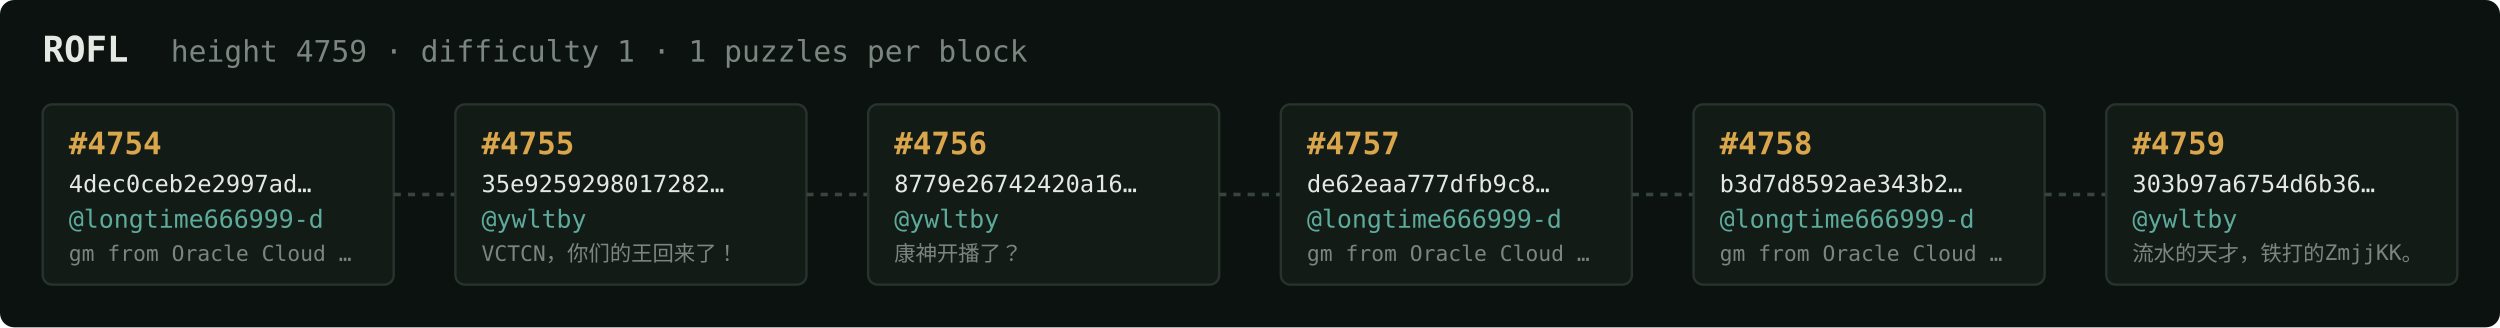
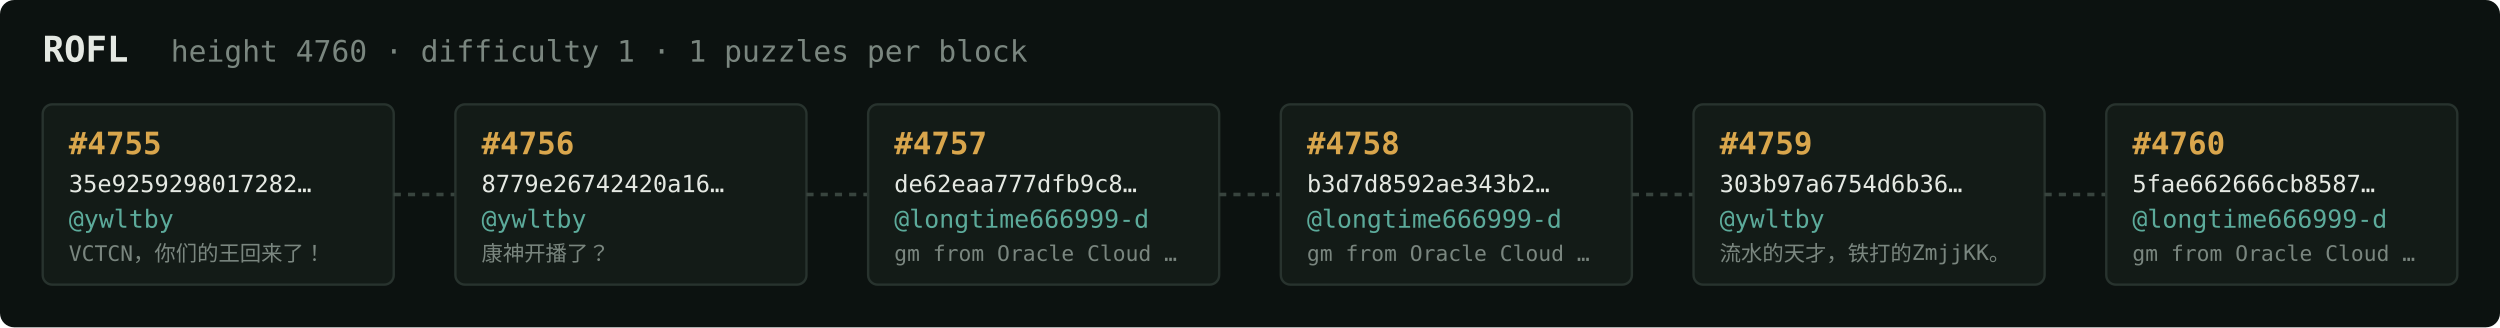
<svg xmlns="http://www.w3.org/2000/svg" width="1054" height="138" viewBox="0 0 1054 138" font-family="ui-monospace,SFMono-Regular,Menlo,monospace">
  <rect fill="#0c1210" width="1054" height="138" rx="6" />
  <text x="18" y="26" fill="#e5e9e3" font-size="15" font-weight="700">ROFL</text>
-   <text x="72" y="26" fill="#7a867f" font-size="12.5">height 4759 · difficulty 1 · 1 puzzles per block</text>
+   <text x="72" y="26" fill="#7a867f" font-size="12.5">height 4760 · difficulty 1 · 1 puzzles per block</text>
  <rect x="18" y="44" width="148" height="76" rx="4" fill="#131b17" stroke="#28332e" stroke-width="1" />
-   <text x="29" y="65" fill="#d9a64c" font-size="13" font-weight="700">#4754</text>
-   <text x="29" y="81" fill="#e5e9e3" font-size="10">4dec0ceb2e2997ad…</text>
-   <text x="29" y="96" fill="#5cab9b" font-size="10.5">@longtime666999-d</text>
-   <text x="29" y="110" fill="#7a867f" font-size="9">gm from Oracle Cloud …</text>
+   <text x="29" y="65" fill="#d9a64c" font-size="13" font-weight="700">#4755</text>
+   <text x="29" y="81" fill="#e5e9e3" font-size="10">35e9259298017282…</text>
+   <text x="29" y="96" fill="#5cab9b" font-size="10.5">@ywltby</text>
+   <text x="29" y="110" fill="#7a867f" font-size="9">VCTCN，你们的王回来了！</text>
  <line x1="166" y1="82.0" x2="192" y2="82.0" stroke="#38443e" stroke-width="1.5" stroke-dasharray="3 3" />
  <rect x="192" y="44" width="148" height="76" rx="4" fill="#131b17" stroke="#28332e" stroke-width="1" />
-   <text x="203" y="65" fill="#d9a64c" font-size="13" font-weight="700">#4755</text>
-   <text x="203" y="81" fill="#e5e9e3" font-size="10">35e9259298017282…</text>
+   <text x="203" y="65" fill="#d9a64c" font-size="13" font-weight="700">#4756</text>
+   <text x="203" y="81" fill="#e5e9e3" font-size="10">8779e26742420a16…</text>
  <text x="203" y="96" fill="#5cab9b" font-size="10.5">@ywltby</text>
-   <text x="203" y="110" fill="#7a867f" font-size="9">VCTCN，你们的王回来了！</text>
+   <text x="203" y="110" fill="#7a867f" font-size="9">康神开播了？</text>
  <line x1="340" y1="82.0" x2="366" y2="82.0" stroke="#38443e" stroke-width="1.5" stroke-dasharray="3 3" />
  <rect x="366" y="44" width="148" height="76" rx="4" fill="#131b17" stroke="#28332e" stroke-width="1" />
-   <text x="377" y="65" fill="#d9a64c" font-size="13" font-weight="700">#4756</text>
-   <text x="377" y="81" fill="#e5e9e3" font-size="10">8779e26742420a16…</text>
-   <text x="377" y="96" fill="#5cab9b" font-size="10.5">@ywltby</text>
-   <text x="377" y="110" fill="#7a867f" font-size="9">康神开播了？</text>
+   <text x="377" y="65" fill="#d9a64c" font-size="13" font-weight="700">#4757</text>
+   <text x="377" y="81" fill="#e5e9e3" font-size="10">de62eaa777dfb9c8…</text>
+   <text x="377" y="96" fill="#5cab9b" font-size="10.5">@longtime666999-d</text>
+   <text x="377" y="110" fill="#7a867f" font-size="9">gm from Oracle Cloud …</text>
  <line x1="514" y1="82.0" x2="540" y2="82.0" stroke="#38443e" stroke-width="1.5" stroke-dasharray="3 3" />
  <rect x="540" y="44" width="148" height="76" rx="4" fill="#131b17" stroke="#28332e" stroke-width="1" />
-   <text x="551" y="65" fill="#d9a64c" font-size="13" font-weight="700">#4757</text>
-   <text x="551" y="81" fill="#e5e9e3" font-size="10">de62eaa777dfb9c8…</text>
+   <text x="551" y="65" fill="#d9a64c" font-size="13" font-weight="700">#4758</text>
+   <text x="551" y="81" fill="#e5e9e3" font-size="10">b3d7d8592ae343b2…</text>
  <text x="551" y="96" fill="#5cab9b" font-size="10.5">@longtime666999-d</text>
  <text x="551" y="110" fill="#7a867f" font-size="9">gm from Oracle Cloud …</text>
  <line x1="688" y1="82.0" x2="714" y2="82.0" stroke="#38443e" stroke-width="1.5" stroke-dasharray="3 3" />
  <rect x="714" y="44" width="148" height="76" rx="4" fill="#131b17" stroke="#28332e" stroke-width="1" />
-   <text x="725" y="65" fill="#d9a64c" font-size="13" font-weight="700">#4758</text>
-   <text x="725" y="81" fill="#e5e9e3" font-size="10">b3d7d8592ae343b2…</text>
-   <text x="725" y="96" fill="#5cab9b" font-size="10.5">@longtime666999-d</text>
-   <text x="725" y="110" fill="#7a867f" font-size="9">gm from Oracle Cloud …</text>
+   <text x="725" y="65" fill="#d9a64c" font-size="13" font-weight="700">#4759</text>
+   <text x="725" y="81" fill="#e5e9e3" font-size="10">303b97a6754d6b36…</text>
+   <text x="725" y="96" fill="#5cab9b" font-size="10.5">@ywltby</text>
+   <text x="725" y="110" fill="#7a867f" font-size="9">流水的天才，铁打的ZmjjKK。</text>
  <line x1="862" y1="82.0" x2="888" y2="82.0" stroke="#38443e" stroke-width="1.5" stroke-dasharray="3 3" />
  <rect x="888" y="44" width="148" height="76" rx="4" fill="#131b17" stroke="#28332e" stroke-width="1" />
-   <text x="899" y="65" fill="#d9a64c" font-size="13" font-weight="700">#4759</text>
-   <text x="899" y="81" fill="#e5e9e3" font-size="10">303b97a6754d6b36…</text>
-   <text x="899" y="96" fill="#5cab9b" font-size="10.5">@ywltby</text>
-   <text x="899" y="110" fill="#7a867f" font-size="9">流水的天才，铁打的ZmjjKK。</text>
+   <text x="899" y="65" fill="#d9a64c" font-size="13" font-weight="700">#4760</text>
+   <text x="899" y="81" fill="#e5e9e3" font-size="10">5fae662666cb8587…</text>
+   <text x="899" y="96" fill="#5cab9b" font-size="10.5">@longtime666999-d</text>
+   <text x="899" y="110" fill="#7a867f" font-size="9">gm from Oracle Cloud …</text>
</svg>
